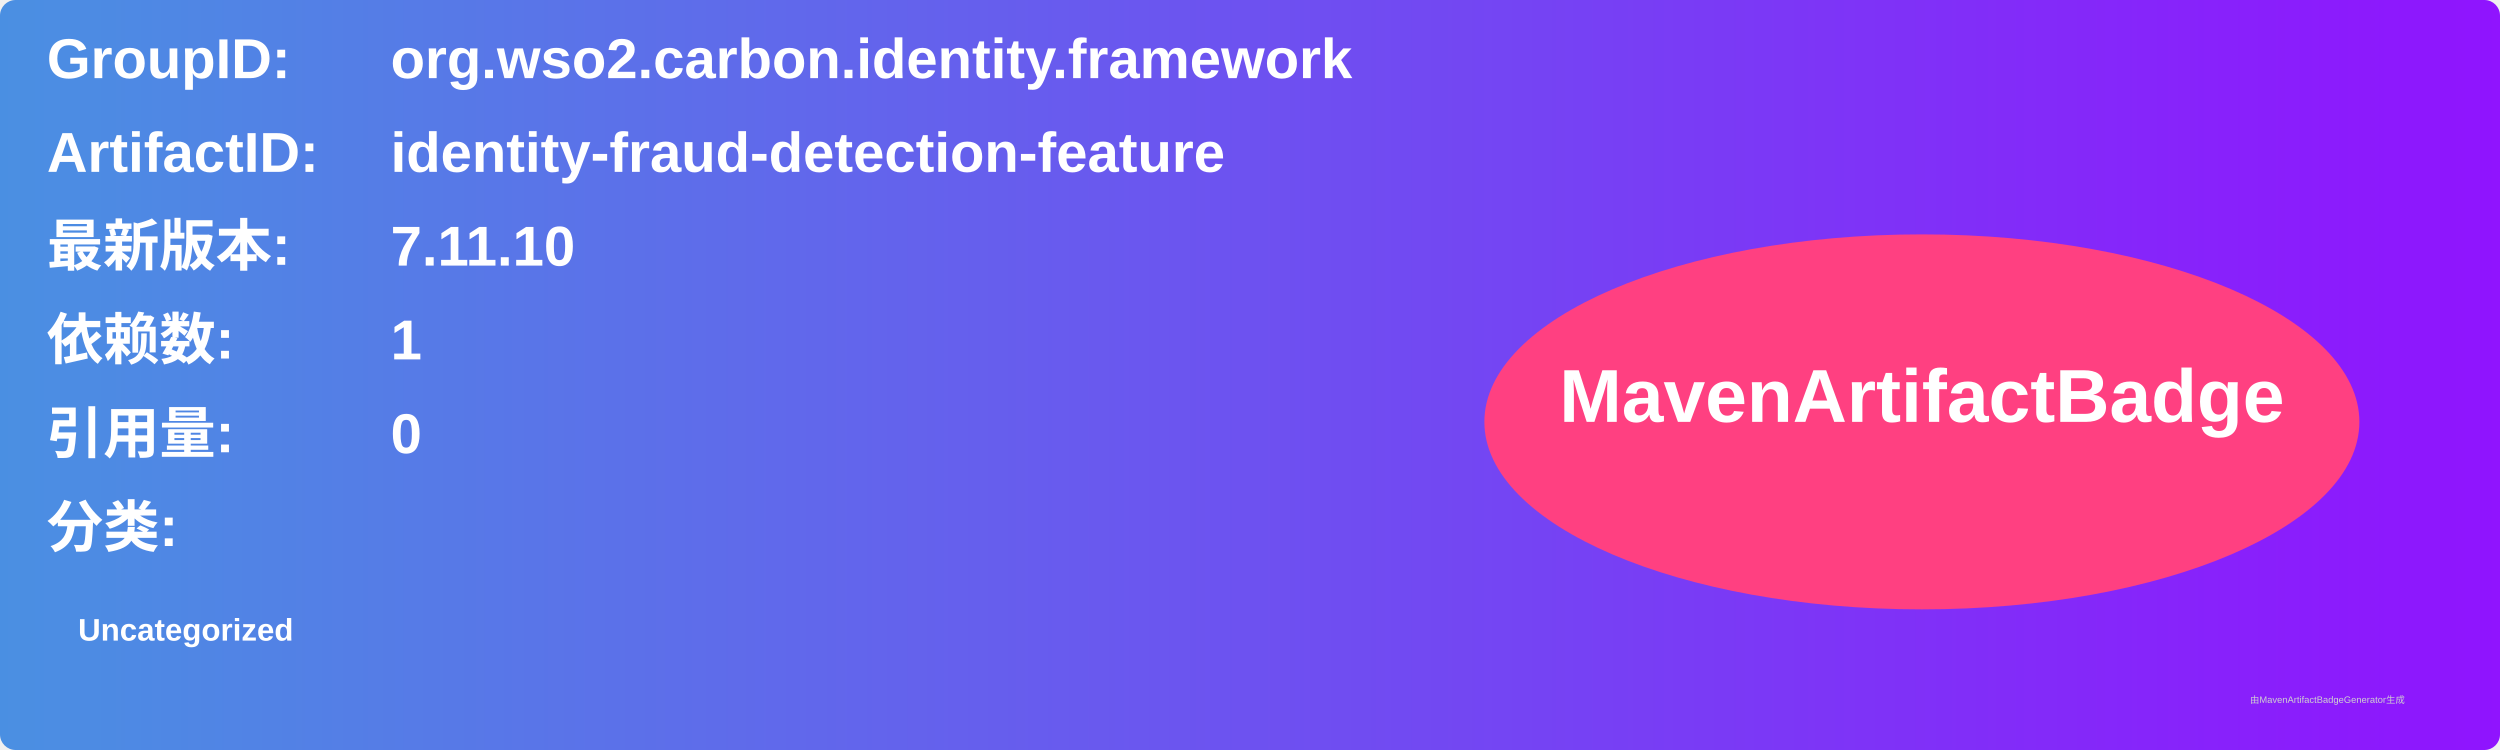
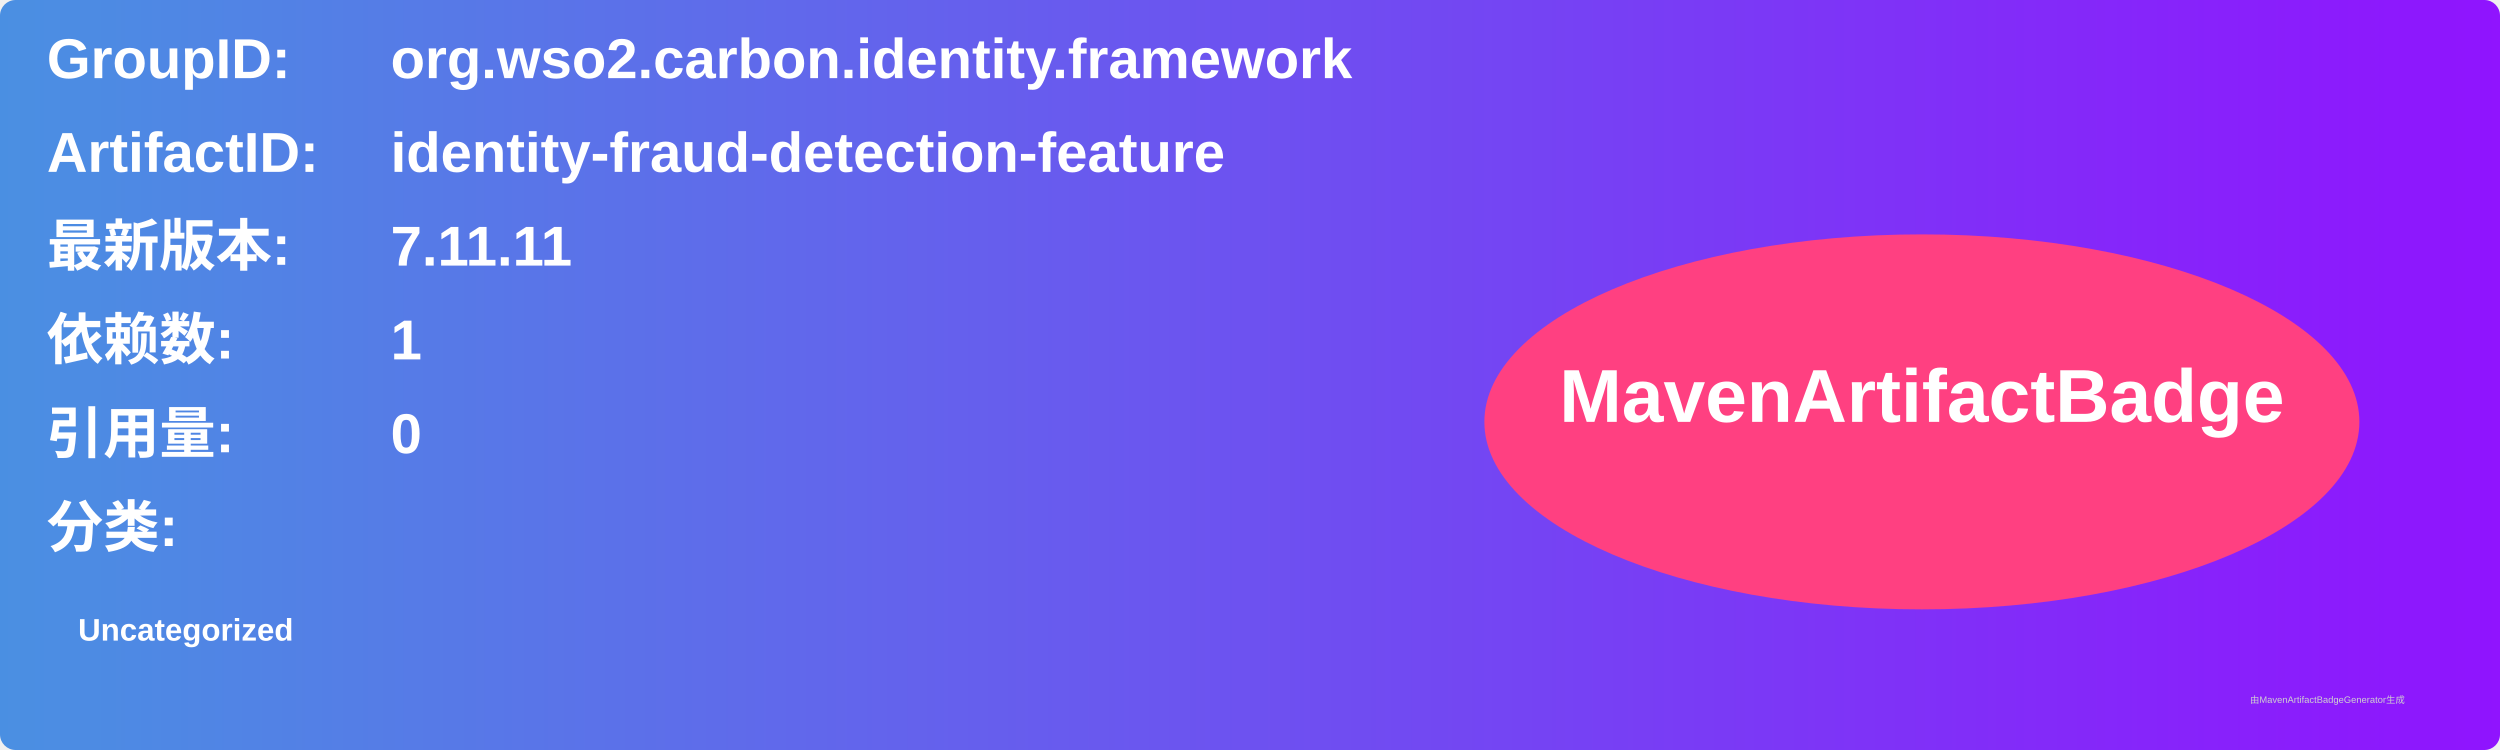
<svg xmlns="http://www.w3.org/2000/svg" width="800" height="240" viewBox="0 0 800 240">
  <linearGradient id="grad" x1="0%" y1="0%" x2="100%" y2="0%">
    <stop offset="0%" stop-color="#4a90e2" />
    <stop offset="100%" stop-color="#9013fe" />
  </linearGradient>
  <rect width="100%" height="100%" rx="5" ry="5" fill="url(#grad)" />
  <g transform="translate(15, 15)">
    <text x="0" y="10" font-family="Arial" font-size="18" fill="white" font-weight="bold" width="260">GroupID:</text>
    <text x="110" y="10" font-family="Arial" font-size="18" fill="white" font-weight="bold" width="460">org.wso2.carbon.identity.framework</text>
    <text x="0" y="40" font-family="Arial" font-size="18" fill="white" font-weight="bold" width="260">ArtifactID:</text>
    <text x="110" y="40" font-family="Arial" font-size="18" fill="white" font-weight="bold" width="460">identity-fraud-detection-feature</text>
    <text x="0" y="70" font-family="Arial" font-size="18" fill="white" font-weight="bold">最新版本:</text>
    <text x="110" y="70" font-family="Arial" font-size="18" fill="white" font-weight="bold">
-       <tspan font-weight="bold">7.11.10</tspan>
+       <tspan font-weight="bold">7.11.11</tspan>
    </text>
    <text x="0" y="100" font-family="Arial" font-size="18" fill="white" font-weight="bold">依赖数: </text>
    <text x="110" y="100" font-family="Arial" font-size="18" fill="white">
      <tspan font-weight="bold">1</tspan>
    </text>
    <text x="0" y="130" font-family="Arial" font-size="18" fill="white" font-weight="bold">引用量: </text>
    <text x="110" y="130" font-family="Arial" font-size="18" fill="white">
      <tspan font-weight="bold">0</tspan>
    </text>
    <text x="0" y="160" font-family="Arial" font-size="18" fill="white" font-weight="bold">分类:</text>
    <text x="10" y="190" font-family="Arial" font-size="10" fill="white">
      <tspan font-weight="bold">Uncategorized</tspan>
    </text>
    <ellipse cx="600" cy="120" rx="140" ry="60" fill="#ff4081" />
    <text x="600" y="120" text-anchor="middle" font-family="Arial" font-size="24" fill="white" font-weight="bold">MavenArtifactBadge</text>
  </g>
  <text x="720" y="225" font-family="Arial" font-size="3" fill="#d0d0d0">由MavenArtifactBadgeGenerator生成</text>
</svg>
